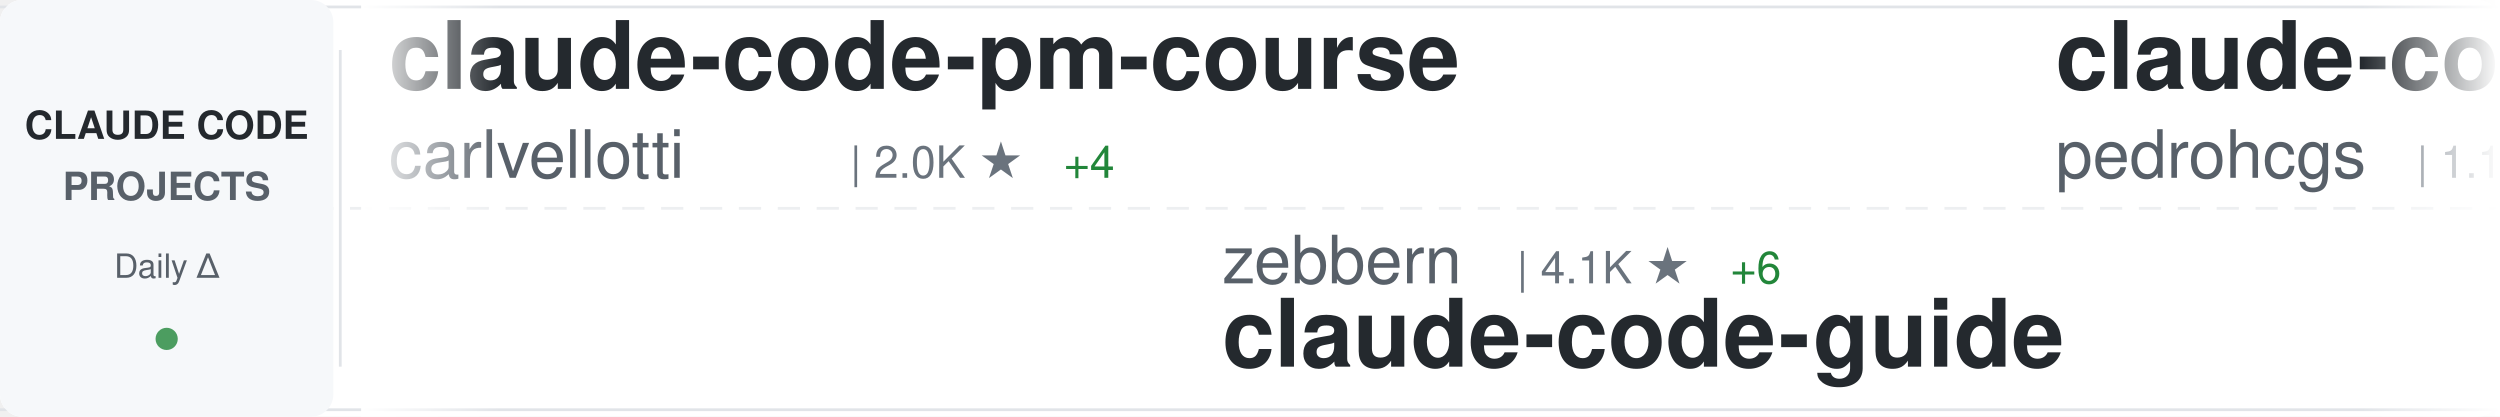
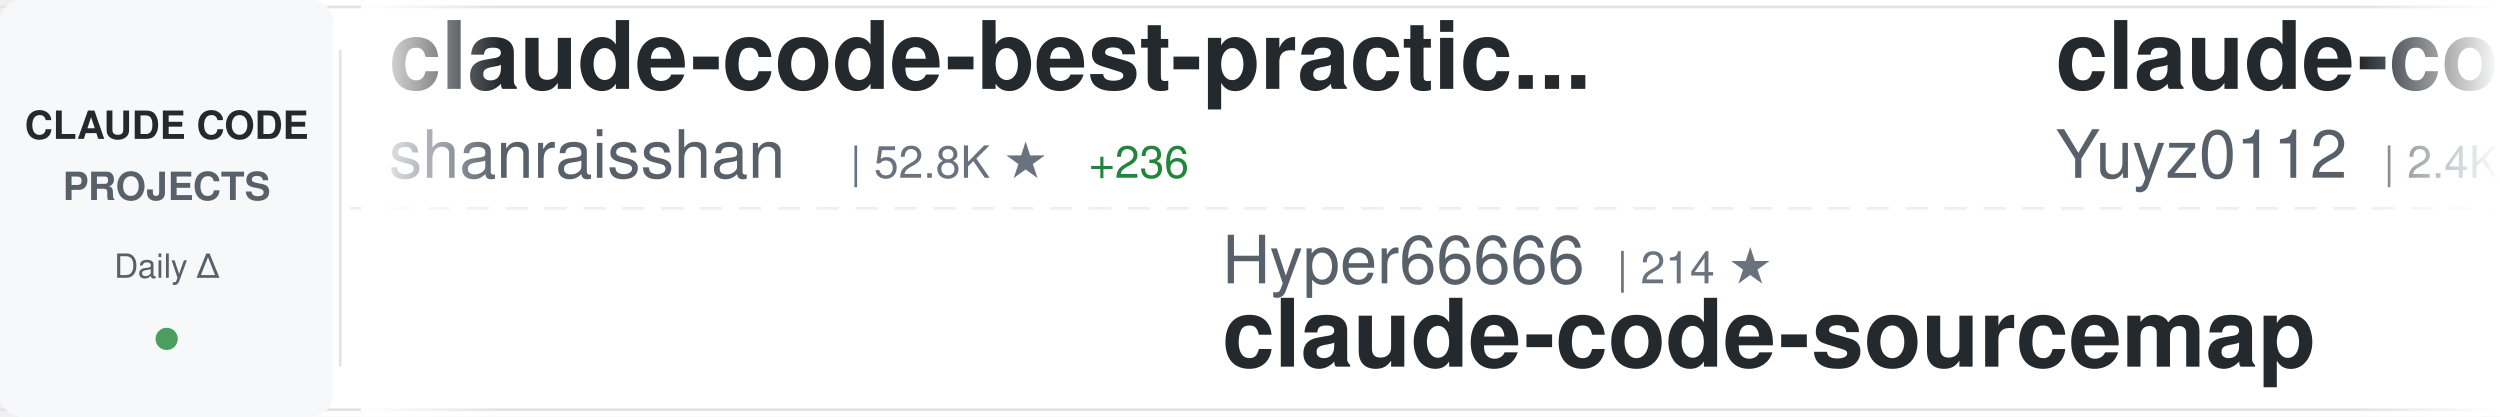
<svg xmlns="http://www.w3.org/2000/svg" width="900" height="150">
  <defs>
    <linearGradient id="awesomeLeftFade" x1="0%" y1="0%" x2="100%" y2="0%">
      <stop offset="0%" style="stop-color:#ffffff;stop-opacity:1" />
      <stop offset="100%" style="stop-color:#ffffff;stop-opacity:0" />
    </linearGradient>
    <linearGradient id="awesomeRightFade" x1="0%" y1="0%" x2="100%" y2="0%">
      <stop offset="0%" style="stop-color:#ffffff;stop-opacity:0" />
      <stop offset="100%" style="stop-color:#ffffff;stop-opacity:1" />
    </linearGradient>
  </defs>
  <rect width="900" height="150" fill="#ffffff" rx="8" />
  <rect x="0" y="2" width="900" height="1" fill="#e1e4e8" />
  <rect x="0" y="147" width="900" height="1" fill="#e1e4e8" />
  <line x1="0" y1="75" x2="900" y2="75" stroke="#e1e4e8" stroke-width="1" stroke-dasharray="8 6" opacity="0.6" />
  <rect x="0" y="0" width="120" height="150" fill="#f6f8fa" rx="8" />
  <text x="60" y="50" font-family="-apple-system, BlinkMacSystemFont, 'Segoe UI', Helvetica, Arial, sans-serif" font-size="14" font-weight="600" fill="#24292e" text-anchor="middle">CLAUDE CODE</text>
  <text x="60" y="72" font-family="-apple-system, BlinkMacSystemFont, 'Segoe UI', Helvetica, Arial, sans-serif" font-size="14" font-weight="600" fill="#586069" text-anchor="middle">PROJECTS</text>
  <text x="60" y="100" font-family="-apple-system, BlinkMacSystemFont, 'Segoe UI', Helvetica, Arial, sans-serif" font-size="12" font-weight="500" fill="#586069" text-anchor="middle">Daily Δ</text>
  <circle cx="60" cy="122" r="4" fill="#22863a" opacity="0.8" />
  <rect x="122" y="18" width="1" height="114" fill="#e1e4e8" />
  <clipPath id="awesomeTickerClip">
    <rect x="130" y="0" width="770" height="150" />
  </clipPath>
  <g clip-path="url(#awesomeTickerClip)">
    <g id="awesomeTickerItems">
      <animateTransform attributeName="transform" attributeType="XML" type="translate" from="0 0" to="-3000 0" dur="54s" repeatCount="indefinite" />
      <g transform="translate(0, 0)">
-         <text x="140" y="32" font-family="-apple-system, BlinkMacSystemFont, 'Segoe UI', Helvetica, Arial, sans-serif" font-size="34" font-weight="600" fill="#24292e">claude-code-pm-course</text>
-         <text x="140" y="64" font-family="-apple-system, BlinkMacSystemFont, 'Segoe UI', Helvetica, Arial, sans-serif" font-size="24" font-weight="400" fill="#586069">carlvellotti</text>
-         <text x="306" y="64" font-family="-apple-system, BlinkMacSystemFont, 'Segoe UI', Helvetica, Arial, sans-serif" font-size="16" font-weight="500" fill="#6a737d">| 2.0K ★</text>
-         <text x="383" y="64" font-family="-apple-system, BlinkMacSystemFont, 'Segoe UI', Helvetica, Arial, sans-serif" font-size="16" font-weight="500" fill="#22863a"> +4</text>
+         <text x="140" y="32" font-family="-apple-system, BlinkMacSystemFont, 'Segoe UI', Helvetica, Arial, sans-serif" font-size="34" font-weight="600" fill="#24292e">claude-code-best-practic...</text>
+         <text x="140" y="64" font-family="-apple-system, BlinkMacSystemFont, 'Segoe UI', Helvetica, Arial, sans-serif" font-size="24" font-weight="400" fill="#586069">shanraisshan</text>
+         <text x="306" y="64" font-family="-apple-system, BlinkMacSystemFont, 'Segoe UI', Helvetica, Arial, sans-serif" font-size="16" font-weight="500" fill="#6a737d">| 52.8K ★</text>
+         <text x="392" y="64" font-family="-apple-system, BlinkMacSystemFont, 'Segoe UI', Helvetica, Arial, sans-serif" font-size="16" font-weight="500" fill="#22863a"> +236</text>
      </g>
      <g transform="translate(300, 0)">
-         <text x="140" y="102" font-family="-apple-system, BlinkMacSystemFont, 'Segoe UI', Helvetica, Arial, sans-serif" font-size="24" font-weight="400" fill="#586069">zebbern</text>
-         <text x="246" y="102" font-family="-apple-system, BlinkMacSystemFont, 'Segoe UI', Helvetica, Arial, sans-serif" font-size="16" font-weight="500" fill="#6a737d">| 4.1K ★</text>
-         <text x="323" y="102" font-family="-apple-system, BlinkMacSystemFont, 'Segoe UI', Helvetica, Arial, sans-serif" font-size="16" font-weight="500" fill="#22863a"> +6</text>
-         <text x="140" y="132" font-family="-apple-system, BlinkMacSystemFont, 'Segoe UI', Helvetica, Arial, sans-serif" font-size="34" font-weight="600" fill="#24292e">claude-code-guide</text>
+         <text x="140" y="102" font-family="-apple-system, BlinkMacSystemFont, 'Segoe UI', Helvetica, Arial, sans-serif" font-size="24" font-weight="400" fill="#586069">Hyper66666</text>
+         <text x="282" y="102" font-family="-apple-system, BlinkMacSystemFont, 'Segoe UI', Helvetica, Arial, sans-serif" font-size="16" font-weight="500" fill="#6a737d">| 214 ★</text>
+         <text x="140" y="132" font-family="-apple-system, BlinkMacSystemFont, 'Segoe UI', Helvetica, Arial, sans-serif" font-size="34" font-weight="600" fill="#24292e">claude-code-sourcemap</text>
      </g>
      <g transform="translate(600, 0)">
-         <text x="140" y="32" font-family="-apple-system, BlinkMacSystemFont, 'Segoe UI', Helvetica, Arial, sans-serif" font-size="34" font-weight="600" fill="#24292e">claude-code-my-workflow</text>
-         <text x="140" y="64" font-family="-apple-system, BlinkMacSystemFont, 'Segoe UI', Helvetica, Arial, sans-serif" font-size="24" font-weight="400" fill="#586069">pedrohcgs</text>
-         <text x="270" y="64" font-family="-apple-system, BlinkMacSystemFont, 'Segoe UI', Helvetica, Arial, sans-serif" font-size="16" font-weight="500" fill="#6a737d">| 1.1K ★</text>
-         <text x="347" y="64" font-family="-apple-system, BlinkMacSystemFont, 'Segoe UI', Helvetica, Arial, sans-serif" font-size="16" font-weight="500" fill="#22863a"> +3</text>
+         <text x="140" y="32" font-family="-apple-system, BlinkMacSystemFont, 'Segoe UI', Helvetica, Arial, sans-serif" font-size="34" font-weight="600" fill="#24292e">claude-code-reverse</text>
+         <text x="140" y="64" font-family="-apple-system, BlinkMacSystemFont, 'Segoe UI', Helvetica, Arial, sans-serif" font-size="24" font-weight="400" fill="#586069">Yuyz0112</text>
+         <text x="258" y="64" font-family="-apple-system, BlinkMacSystemFont, 'Segoe UI', Helvetica, Arial, sans-serif" font-size="16" font-weight="500" fill="#6a737d">| 2.4K ★</text>
      </g>
      <g transform="translate(900, 0)">
-         <text x="140" y="102" font-family="-apple-system, BlinkMacSystemFont, 'Segoe UI', Helvetica, Arial, sans-serif" font-size="24" font-weight="400" fill="#586069">frankbria</text>
-         <text x="270" y="102" font-family="-apple-system, BlinkMacSystemFont, 'Segoe UI', Helvetica, Arial, sans-serif" font-size="16" font-weight="500" fill="#6a737d">| 9.1K ★</text>
-         <text x="347" y="102" font-family="-apple-system, BlinkMacSystemFont, 'Segoe UI', Helvetica, Arial, sans-serif" font-size="16" font-weight="500" fill="#22863a"> +9</text>
-         <text x="140" y="132" font-family="-apple-system, BlinkMacSystemFont, 'Segoe UI', Helvetica, Arial, sans-serif" font-size="34" font-weight="600" fill="#24292e">ralph-claude-code</text>
+         <text x="140" y="102" font-family="-apple-system, BlinkMacSystemFont, 'Segoe UI', Helvetica, Arial, sans-serif" font-size="24" font-weight="400" fill="#586069">feiskyer</text>
+         <text x="258" y="102" font-family="-apple-system, BlinkMacSystemFont, 'Segoe UI', Helvetica, Arial, sans-serif" font-size="16" font-weight="500" fill="#6a737d">| 1.5K ★</text>
+         <text x="335" y="102" font-family="-apple-system, BlinkMacSystemFont, 'Segoe UI', Helvetica, Arial, sans-serif" font-size="16" font-weight="500" fill="#22863a"> +4</text>
+         <text x="140" y="132" font-family="-apple-system, BlinkMacSystemFont, 'Segoe UI', Helvetica, Arial, sans-serif" font-size="34" font-weight="600" fill="#24292e">claude-code-settings</text>
      </g>
      <g transform="translate(1200, 0)">
+         <text x="140" y="32" font-family="-apple-system, BlinkMacSystemFont, 'Segoe UI', Helvetica, Arial, sans-serif" font-size="34" font-weight="600" fill="#24292e">claude-code-source-code</text>
+         <text x="140" y="64" font-family="-apple-system, BlinkMacSystemFont, 'Segoe UI', Helvetica, Arial, sans-serif" font-size="24" font-weight="400" fill="#586069">777genius</text>
+         <text x="270" y="64" font-family="-apple-system, BlinkMacSystemFont, 'Segoe UI', Helvetica, Arial, sans-serif" font-size="16" font-weight="500" fill="#6a737d">| 911 ★</text>
+       </g>
+       <g transform="translate(1500, 0)">
+         <text x="140" y="102" font-family="-apple-system, BlinkMacSystemFont, 'Segoe UI', Helvetica, Arial, sans-serif" font-size="24" font-weight="400" fill="#586069">anthropics</text>
+         <text x="282" y="102" font-family="-apple-system, BlinkMacSystemFont, 'Segoe UI', Helvetica, Arial, sans-serif" font-size="16" font-weight="500" fill="#6a737d">| 7.5K ★</text>
+         <text x="359" y="102" font-family="-apple-system, BlinkMacSystemFont, 'Segoe UI', Helvetica, Arial, sans-serif" font-size="16" font-weight="500" fill="#22863a"> +17</text>
+         <text x="140" y="132" font-family="-apple-system, BlinkMacSystemFont, 'Segoe UI', Helvetica, Arial, sans-serif" font-size="34" font-weight="600" fill="#24292e">claude-code-action</text>
+       </g>
+       <g transform="translate(1800, 0)">
+         <text x="140" y="32" font-family="-apple-system, BlinkMacSystemFont, 'Segoe UI', Helvetica, Arial, sans-serif" font-size="34" font-weight="600" fill="#24292e">nanoclaw</text>
+         <text x="140" y="64" font-family="-apple-system, BlinkMacSystemFont, 'Segoe UI', Helvetica, Arial, sans-serif" font-size="24" font-weight="400" fill="#586069">nanocoai</text>
+         <text x="258" y="64" font-family="-apple-system, BlinkMacSystemFont, 'Segoe UI', Helvetica, Arial, sans-serif" font-size="16" font-weight="500" fill="#6a737d">| 28.8K ★</text>
+         <text x="344" y="64" font-family="-apple-system, BlinkMacSystemFont, 'Segoe UI', Helvetica, Arial, sans-serif" font-size="16" font-weight="500" fill="#22863a"> +26</text>
+       </g>
+       <g transform="translate(2100, 0)">
+         <text x="140" y="102" font-family="-apple-system, BlinkMacSystemFont, 'Segoe UI', Helvetica, Arial, sans-serif" font-size="24" font-weight="400" fill="#586069">Windy3f3f3f3f</text>
+         <text x="318" y="102" font-family="-apple-system, BlinkMacSystemFont, 'Segoe UI', Helvetica, Arial, sans-serif" font-size="16" font-weight="500" fill="#6a737d">| 1.2K ★</text>
+         <text x="395" y="102" font-family="-apple-system, BlinkMacSystemFont, 'Segoe UI', Helvetica, Arial, sans-serif" font-size="16" font-weight="500" fill="#22863a"> +15</text>
+         <text x="140" y="132" font-family="-apple-system, BlinkMacSystemFont, 'Segoe UI', Helvetica, Arial, sans-serif" font-size="34" font-weight="600" fill="#24292e">claude-code-from-scratch</text>
+       </g>
+       <g transform="translate(2400, 0)">
        <text x="140" y="32" font-family="-apple-system, BlinkMacSystemFont, 'Segoe UI', Helvetica, Arial, sans-serif" font-size="34" font-weight="600" fill="#24292e">claude-code-workflows</text>
        <text x="140" y="64" font-family="-apple-system, BlinkMacSystemFont, 'Segoe UI', Helvetica, Arial, sans-serif" font-size="24" font-weight="400" fill="#586069">OneRedOak</text>
        <text x="270" y="64" font-family="-apple-system, BlinkMacSystemFont, 'Segoe UI', Helvetica, Arial, sans-serif" font-size="16" font-weight="500" fill="#6a737d">| 3.8K ★</text>
-       </g>
-       <g transform="translate(1500, 0)">
-         <text x="140" y="102" font-family="-apple-system, BlinkMacSystemFont, 'Segoe UI', Helvetica, Arial, sans-serif" font-size="24" font-weight="400" fill="#586069">andrew-kramer-inno</text>
-         <text x="378" y="102" font-family="-apple-system, BlinkMacSystemFont, 'Segoe UI', Helvetica, Arial, sans-serif" font-size="16" font-weight="500" fill="#6a737d">| 588 ★</text>
-         <text x="446" y="102" font-family="-apple-system, BlinkMacSystemFont, 'Segoe UI', Helvetica, Arial, sans-serif" font-size="16" font-weight="500" fill="#22863a"> +1</text>
-         <text x="140" y="132" font-family="-apple-system, BlinkMacSystemFont, 'Segoe UI', Helvetica, Arial, sans-serif" font-size="34" font-weight="600" fill="#24292e">claude-code-source-build</text>
-       </g>
-       <g transform="translate(1800, 0)">
-         <text x="140" y="32" font-family="-apple-system, BlinkMacSystemFont, 'Segoe UI', Helvetica, Arial, sans-serif" font-size="34" font-weight="600" fill="#24292e">claude-code-source</text>
-         <text x="140" y="64" font-family="-apple-system, BlinkMacSystemFont, 'Segoe UI', Helvetica, Arial, sans-serif" font-size="24" font-weight="400" fill="#586069">hangsman</text>
-         <text x="258" y="64" font-family="-apple-system, BlinkMacSystemFont, 'Segoe UI', Helvetica, Arial, sans-serif" font-size="16" font-weight="500" fill="#6a737d">| 774 ★</text>
-       </g>
-       <g transform="translate(2100, 0)">
-         <text x="140" y="102" font-family="-apple-system, BlinkMacSystemFont, 'Segoe UI', Helvetica, Arial, sans-serif" font-size="24" font-weight="400" fill="#586069">Maciek-roboblog</text>
-         <text x="342" y="102" font-family="-apple-system, BlinkMacSystemFont, 'Segoe UI', Helvetica, Arial, sans-serif" font-size="16" font-weight="500" fill="#6a737d">| 8.0K ★</text>
-         <text x="419" y="102" font-family="-apple-system, BlinkMacSystemFont, 'Segoe UI', Helvetica, Arial, sans-serif" font-size="16" font-weight="500" fill="#22863a"> +11</text>
-         <text x="140" y="132" font-family="-apple-system, BlinkMacSystemFont, 'Segoe UI', Helvetica, Arial, sans-serif" font-size="34" font-weight="600" fill="#24292e">Claude-Code-Usage-Monito...</text>
-       </g>
-       <g transform="translate(2400, 0)">
-         <text x="140" y="32" font-family="-apple-system, BlinkMacSystemFont, 'Segoe UI', Helvetica, Arial, sans-serif" font-size="34" font-weight="600" fill="#24292e">everything-claude-code</text>
-         <text x="140" y="64" font-family="-apple-system, BlinkMacSystemFont, 'Segoe UI', Helvetica, Arial, sans-serif" font-size="24" font-weight="400" fill="#586069">affaan-m</text>
-         <text x="258" y="64" font-family="-apple-system, BlinkMacSystemFont, 'Segoe UI', Helvetica, Arial, sans-serif" font-size="16" font-weight="500" fill="#6a737d">| 180.9K ★</text>
-         <text x="353" y="64" font-family="-apple-system, BlinkMacSystemFont, 'Segoe UI', Helvetica, Arial, sans-serif" font-size="16" font-weight="500" fill="#22863a"> +980</text>
+         <text x="347" y="64" font-family="-apple-system, BlinkMacSystemFont, 'Segoe UI', Helvetica, Arial, sans-serif" font-size="16" font-weight="500" fill="#22863a"> +1</text>
      </g>
      <g transform="translate(2700, 0)">
-         <text x="140" y="102" font-family="-apple-system, BlinkMacSystemFont, 'Segoe UI', Helvetica, Arial, sans-serif" font-size="24" font-weight="400" fill="#586069">RichardAtCT</text>
-         <text x="294" y="102" font-family="-apple-system, BlinkMacSystemFont, 'Segoe UI', Helvetica, Arial, sans-serif" font-size="16" font-weight="500" fill="#6a737d">| 2.6K ★</text>
-         <text x="371" y="102" font-family="-apple-system, BlinkMacSystemFont, 'Segoe UI', Helvetica, Arial, sans-serif" font-size="16" font-weight="500" fill="#22863a"> +6</text>
-         <text x="140" y="132" font-family="-apple-system, BlinkMacSystemFont, 'Segoe UI', Helvetica, Arial, sans-serif" font-size="34" font-weight="600" fill="#24292e">claude-code-telegram</text>
+         <text x="140" y="102" font-family="-apple-system, BlinkMacSystemFont, 'Segoe UI', Helvetica, Arial, sans-serif" font-size="24" font-weight="400" fill="#586069">ding113</text>
+         <text x="246" y="102" font-family="-apple-system, BlinkMacSystemFont, 'Segoe UI', Helvetica, Arial, sans-serif" font-size="16" font-weight="500" fill="#6a737d">| 2.8K ★</text>
+         <text x="323" y="102" font-family="-apple-system, BlinkMacSystemFont, 'Segoe UI', Helvetica, Arial, sans-serif" font-size="16" font-weight="500" fill="#22863a"> +10</text>
+         <text x="140" y="132" font-family="-apple-system, BlinkMacSystemFont, 'Segoe UI', Helvetica, Arial, sans-serif" font-size="34" font-weight="600" fill="#24292e">claude-code-hub</text>
      </g>
      <g transform="translate(3000, 0)">
-         <text x="140" y="32" font-family="-apple-system, BlinkMacSystemFont, 'Segoe UI', Helvetica, Arial, sans-serif" font-size="34" font-weight="600" fill="#24292e">claude-code-pm-course</text>
-         <text x="140" y="64" font-family="-apple-system, BlinkMacSystemFont, 'Segoe UI', Helvetica, Arial, sans-serif" font-size="24" font-weight="400" fill="#586069">carlvellotti</text>
-         <text x="306" y="64" font-family="-apple-system, BlinkMacSystemFont, 'Segoe UI', Helvetica, Arial, sans-serif" font-size="16" font-weight="500" fill="#6a737d">| 2.0K ★</text>
-         <text x="383" y="64" font-family="-apple-system, BlinkMacSystemFont, 'Segoe UI', Helvetica, Arial, sans-serif" font-size="16" font-weight="500" fill="#22863a"> +4</text>
+         <text x="140" y="32" font-family="-apple-system, BlinkMacSystemFont, 'Segoe UI', Helvetica, Arial, sans-serif" font-size="34" font-weight="600" fill="#24292e">claude-code-best-practic...</text>
+         <text x="140" y="64" font-family="-apple-system, BlinkMacSystemFont, 'Segoe UI', Helvetica, Arial, sans-serif" font-size="24" font-weight="400" fill="#586069">shanraisshan</text>
+         <text x="306" y="64" font-family="-apple-system, BlinkMacSystemFont, 'Segoe UI', Helvetica, Arial, sans-serif" font-size="16" font-weight="500" fill="#6a737d">| 52.8K ★</text>
+         <text x="392" y="64" font-family="-apple-system, BlinkMacSystemFont, 'Segoe UI', Helvetica, Arial, sans-serif" font-size="16" font-weight="500" fill="#22863a"> +236</text>
      </g>
      <g transform="translate(3300, 0)">
-         <text x="140" y="102" font-family="-apple-system, BlinkMacSystemFont, 'Segoe UI', Helvetica, Arial, sans-serif" font-size="24" font-weight="400" fill="#586069">zebbern</text>
-         <text x="246" y="102" font-family="-apple-system, BlinkMacSystemFont, 'Segoe UI', Helvetica, Arial, sans-serif" font-size="16" font-weight="500" fill="#6a737d">| 4.1K ★</text>
-         <text x="323" y="102" font-family="-apple-system, BlinkMacSystemFont, 'Segoe UI', Helvetica, Arial, sans-serif" font-size="16" font-weight="500" fill="#22863a"> +6</text>
-         <text x="140" y="132" font-family="-apple-system, BlinkMacSystemFont, 'Segoe UI', Helvetica, Arial, sans-serif" font-size="34" font-weight="600" fill="#24292e">claude-code-guide</text>
+         <text x="140" y="102" font-family="-apple-system, BlinkMacSystemFont, 'Segoe UI', Helvetica, Arial, sans-serif" font-size="24" font-weight="400" fill="#586069">Hyper66666</text>
+         <text x="282" y="102" font-family="-apple-system, BlinkMacSystemFont, 'Segoe UI', Helvetica, Arial, sans-serif" font-size="16" font-weight="500" fill="#6a737d">| 214 ★</text>
+         <text x="140" y="132" font-family="-apple-system, BlinkMacSystemFont, 'Segoe UI', Helvetica, Arial, sans-serif" font-size="34" font-weight="600" fill="#24292e">claude-code-sourcemap</text>
      </g>
      <g transform="translate(3600, 0)">
-         <text x="140" y="32" font-family="-apple-system, BlinkMacSystemFont, 'Segoe UI', Helvetica, Arial, sans-serif" font-size="34" font-weight="600" fill="#24292e">claude-code-my-workflow</text>
-         <text x="140" y="64" font-family="-apple-system, BlinkMacSystemFont, 'Segoe UI', Helvetica, Arial, sans-serif" font-size="24" font-weight="400" fill="#586069">pedrohcgs</text>
-         <text x="270" y="64" font-family="-apple-system, BlinkMacSystemFont, 'Segoe UI', Helvetica, Arial, sans-serif" font-size="16" font-weight="500" fill="#6a737d">| 1.1K ★</text>
-         <text x="347" y="64" font-family="-apple-system, BlinkMacSystemFont, 'Segoe UI', Helvetica, Arial, sans-serif" font-size="16" font-weight="500" fill="#22863a"> +3</text>
+         <text x="140" y="32" font-family="-apple-system, BlinkMacSystemFont, 'Segoe UI', Helvetica, Arial, sans-serif" font-size="34" font-weight="600" fill="#24292e">claude-code-reverse</text>
+         <text x="140" y="64" font-family="-apple-system, BlinkMacSystemFont, 'Segoe UI', Helvetica, Arial, sans-serif" font-size="24" font-weight="400" fill="#586069">Yuyz0112</text>
+         <text x="258" y="64" font-family="-apple-system, BlinkMacSystemFont, 'Segoe UI', Helvetica, Arial, sans-serif" font-size="16" font-weight="500" fill="#6a737d">| 2.4K ★</text>
      </g>
      <g transform="translate(3900, 0)">
-         <text x="140" y="102" font-family="-apple-system, BlinkMacSystemFont, 'Segoe UI', Helvetica, Arial, sans-serif" font-size="24" font-weight="400" fill="#586069">frankbria</text>
-         <text x="270" y="102" font-family="-apple-system, BlinkMacSystemFont, 'Segoe UI', Helvetica, Arial, sans-serif" font-size="16" font-weight="500" fill="#6a737d">| 9.1K ★</text>
-         <text x="347" y="102" font-family="-apple-system, BlinkMacSystemFont, 'Segoe UI', Helvetica, Arial, sans-serif" font-size="16" font-weight="500" fill="#22863a"> +9</text>
-         <text x="140" y="132" font-family="-apple-system, BlinkMacSystemFont, 'Segoe UI', Helvetica, Arial, sans-serif" font-size="34" font-weight="600" fill="#24292e">ralph-claude-code</text>
+         <text x="140" y="102" font-family="-apple-system, BlinkMacSystemFont, 'Segoe UI', Helvetica, Arial, sans-serif" font-size="24" font-weight="400" fill="#586069">feiskyer</text>
+         <text x="258" y="102" font-family="-apple-system, BlinkMacSystemFont, 'Segoe UI', Helvetica, Arial, sans-serif" font-size="16" font-weight="500" fill="#6a737d">| 1.5K ★</text>
+         <text x="335" y="102" font-family="-apple-system, BlinkMacSystemFont, 'Segoe UI', Helvetica, Arial, sans-serif" font-size="16" font-weight="500" fill="#22863a"> +4</text>
+         <text x="140" y="132" font-family="-apple-system, BlinkMacSystemFont, 'Segoe UI', Helvetica, Arial, sans-serif" font-size="34" font-weight="600" fill="#24292e">claude-code-settings</text>
      </g>
    </g>
  </g>
  <rect x="130" y="0" width="50" height="150" fill="url(#awesomeLeftFade)" />
  <rect x="850" y="0" width="50" height="150" fill="url(#awesomeRightFade)" />
</svg>
